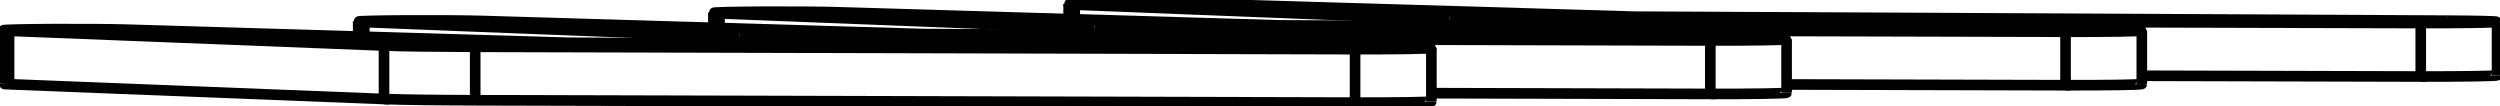
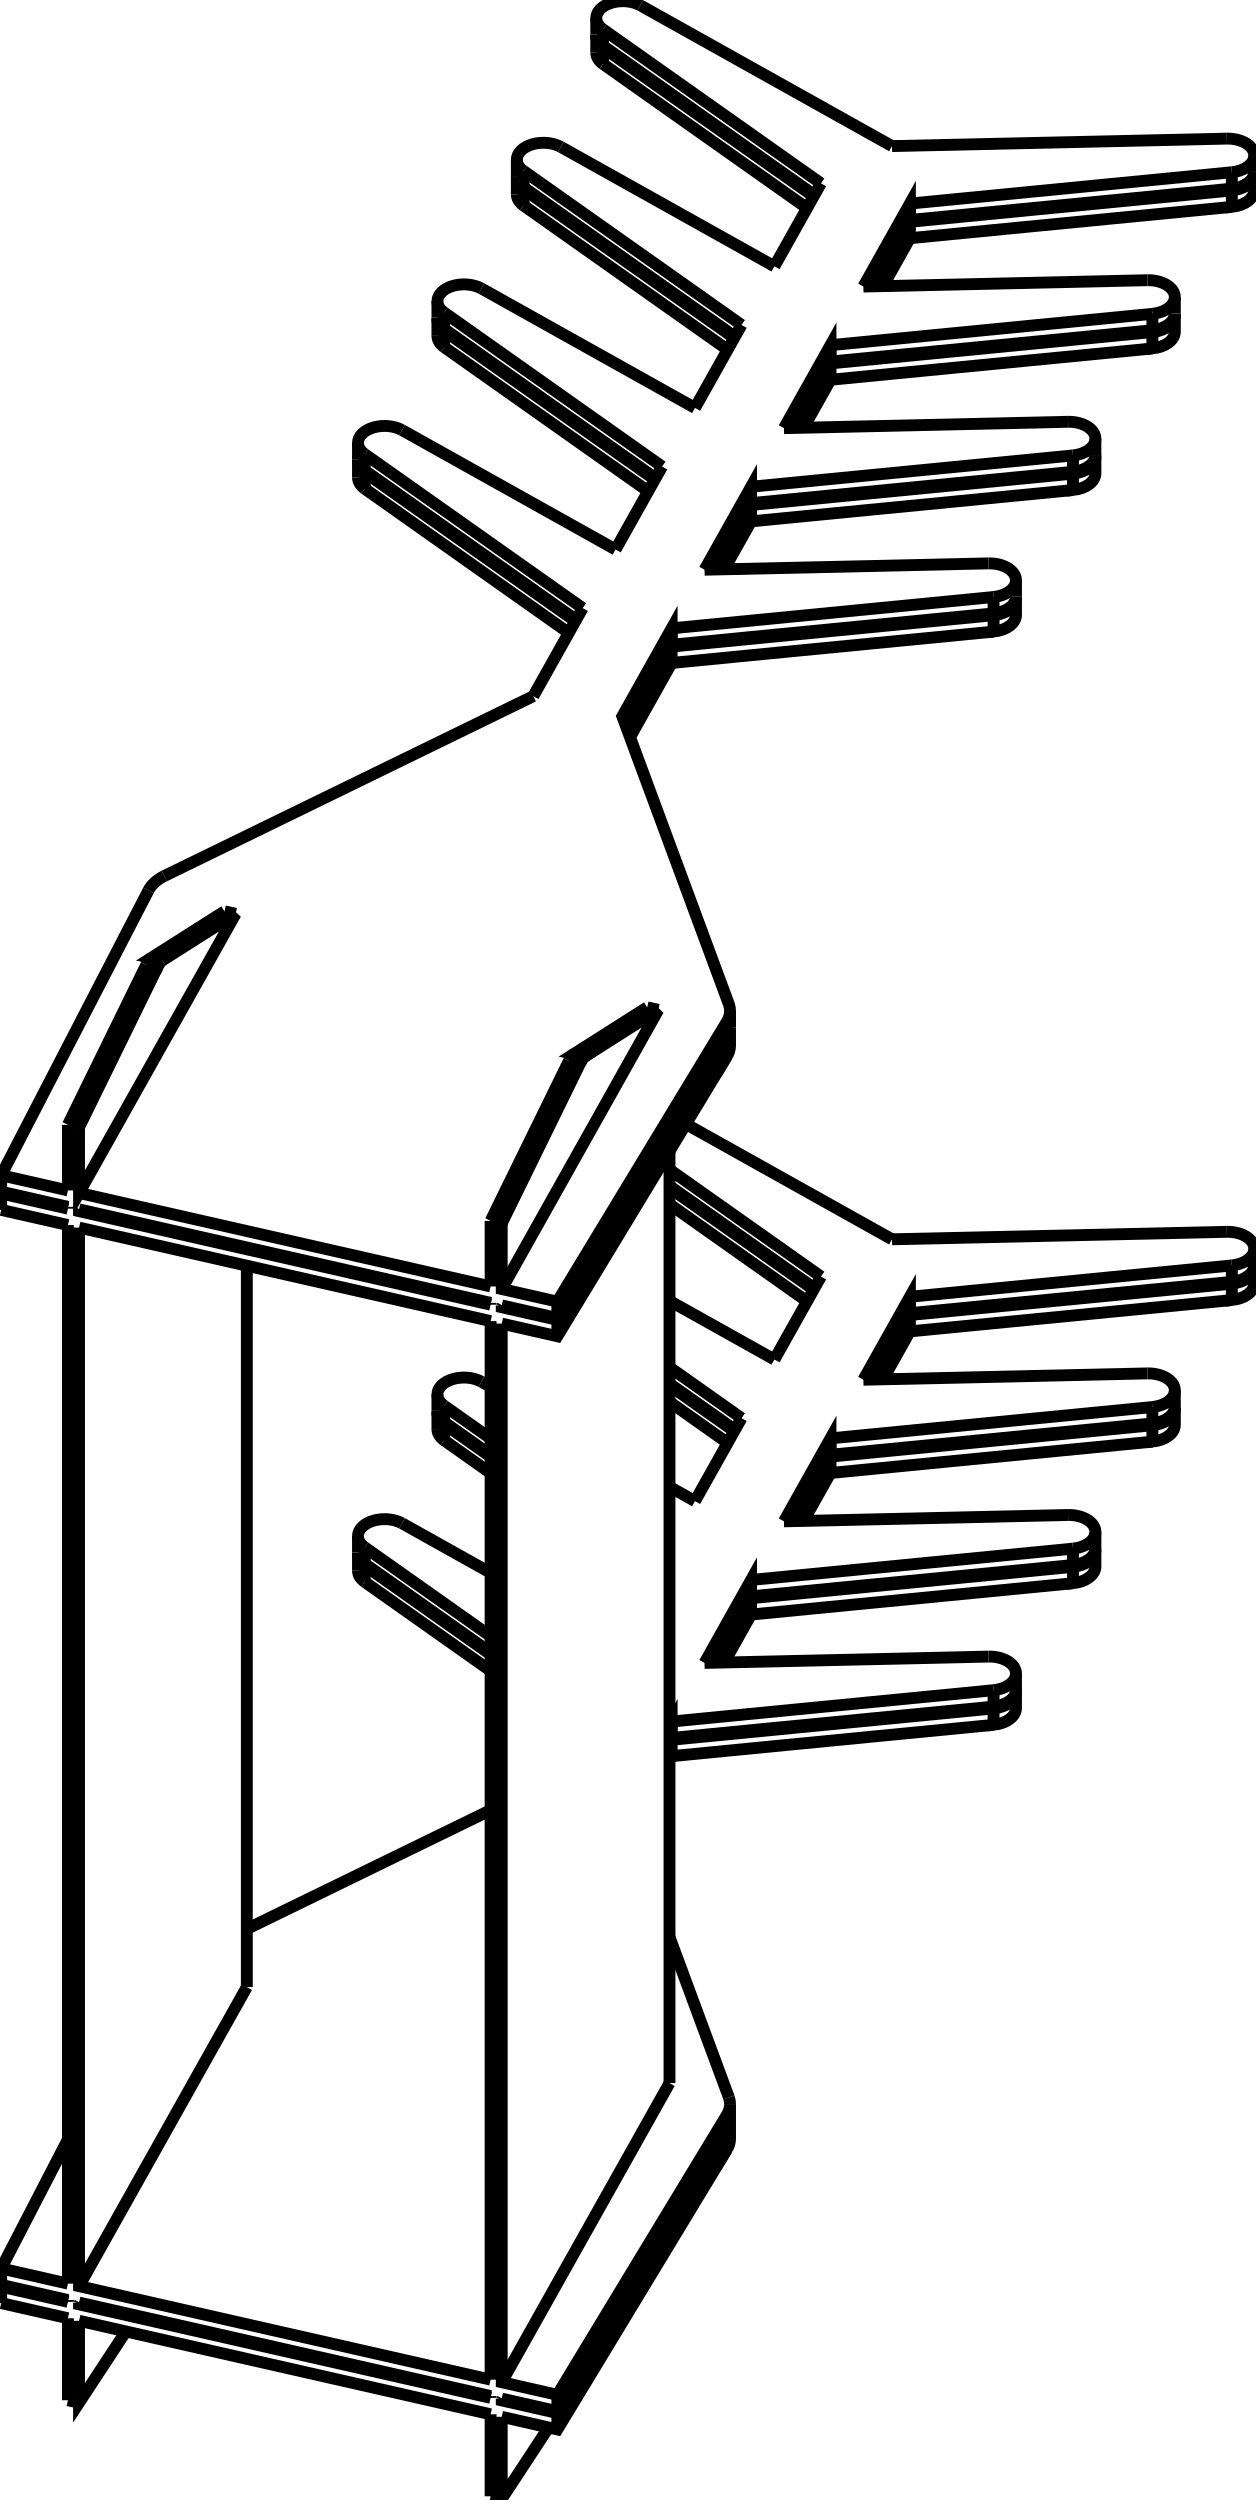
- <svg xmlns="http://www.w3.org/2000/svg" version="1.1" viewBox="-377.678 -18.833 841.628 35.552" fill="none" stroke="black" stroke-width="0.6%" vector-effect="non-scaling-stroke">
-   <path d="M -248.399 14.499 A 40 0.731 180 0 0 -217.703 14.918 L 78.513 15.715 L 78.513 -2.282" />
-   <path d="M 104.191 15.308 A 22.5 0.411 0 0 1 78.513 15.715" />
-   <path d="M -374.623 9.537 A 22.5 0.411 0 0 1 -376.678 9.365" />
-   <path d="M -374.623 9.537 L -248.399 14.499 L -248.399 -3.498 A 40 0.731 180 0 0 -217.703 -3.079 L 78.513 -2.282" />
-   <path d="M -217.703 14.918 L -217.703 -3.079" />
-   <path d="M 87.637 -3.086 L -186.319 -4.434 L -335.071 -8.849 A 22.5 0.411 180 0 0 -376.678 -8.632 A 22.5 0.411 180 0 0 -374.623 -8.46 L -248.399 -3.498" />
-   <path d="M 87.637 -3.086 A 22.5 0.411 0 0 1 104.191 -2.689 A 22.5 0.411 0 0 1 78.513 -2.282" />
-   <path d="M -374.623 9.537 L -374.623 -8.46" />
-   <path d="M 104.191 12.532 L 198.099 12.785 L 198.099 -5.212" />
-   <path d="M 223.778 12.378 A 22.5 0.411 0 0 1 198.099 12.785" />
-   <path d="M -98.117 -4 L -98.117 -6.009 L 198.099 -5.212" />
-   <path d="M -128.812 -6.428 A 40 0.731 180 0 0 -98.117 -6.009" />
-   <path d="M -128.812 -4.151 L -128.812 -6.428" />
-   <path d="M 207.223 -6.016 L -66.732 -7.364 L -215.485 -11.779 A 22.5 0.411 180 0 0 -257.091 -11.562 L -257.091 -6.534" />
-   <path d="M 207.223 -6.016 A 22.5 0.411 0 0 1 223.778 -5.619 L 223.778 12.378" />
-   <path d="M 223.778 -5.619 A 22.5 0.411 0 0 1 198.099 -5.212" />
-   <path d="M -257.091 -11.562 A 22.5 0.411 180 0 0 -255.036 -11.39 L -128.812 -6.428" />
-   <path d="M -255.036 -6.473 L -255.036 -11.39" />
-   <path d="M 223.778 9.602 L 317.685 9.855 L 317.685 -8.142" />
-   <path d="M 343.364 9.448 A 22.5 0.411 0 0 1 317.685 9.855" />
-   <path d="M 21.469 -6.93 L 21.469 -8.939 L 317.685 -8.142" />
-   <path d="M -9.226 -9.358 A 40 0.731 180 0 0 21.469 -8.939" />
-   <path d="M -9.226 -7.081 L -9.226 -9.358" />
-   <path d="M 326.81 -8.946 L 52.854 -10.293 L -95.899 -14.709 A 22.5 0.411 180 0 0 -137.505 -14.492 L -137.505 -9.464" />
-   <path d="M 326.81 -8.946 A 22.5 0.411 0 0 1 343.364 -8.549 L 343.364 9.448" />
-   <path d="M 343.364 -8.549 A 22.5 0.411 0 0 1 317.685 -8.142" />
-   <path d="M -137.505 -14.492 A 22.5 0.411 180 0 0 -135.45 -14.32 L -9.226 -9.358" />
-   <path d="M -135.45 -9.403 L -135.45 -14.32" />
-   <path d="M 343.364 6.672 L 437.272 6.925 L 437.272 -11.072" />
-   <path d="M 462.95 6.518 A 22.5 0.411 0 0 1 437.272 6.925" />
-   <path d="M 141.056 -9.86 L 141.056 -11.869 L 437.272 -11.072" />
-   <path d="M 110.36 -12.288 A 40 0.731 180 0 0 141.056 -11.869" />
-   <path d="M 110.36 -10.011 L 110.36 -12.288" />
-   <path d="M 446.396 -11.876 L 172.44 -13.223 L 23.688 -17.639 A 22.5 0.411 180 0 0 -17.919 -17.422 L -17.919 -12.394" />
-   <path d="M 446.396 -11.876 A 22.5 0.411 0 0 1 462.95 -11.479 L 462.95 6.518" />
-   <path d="M 462.95 -11.479 A 22.5 0.411 0 0 1 437.272 -11.072" />
-   <path d="M -17.919 -17.422 A 22.5 0.411 180 0 0 -15.864 -17.25 L 110.36 -12.288" />
-   <path d="M -15.864 -12.333 L -15.864 -17.25" />
-   <path d="M 104.191 -2.689 L 104.191 15.308" />
-   <path d="M -376.678 -8.632 L -376.678 9.365" />
+ <svg xmlns="http://www.w3.org/2000/svg" version="1.1" viewBox="-513.701 -1038.69 1062.956 2116.699" fill="none" stroke="black" stroke-width="0.6%" vector-effect="non-scaling-stroke">
+   <path d="M -98.315 -4.983 L -88.897 -2.843 L -88.897 52.692 L -41.808 63.391 L 101.69 -173.538 A 40 25.458 180 0 0 104.423 -182.786 A 40 25.458 180 0 0 103.436 -188.406 L 13.184 -432.176 L 54.982 -506.692 L 54.982 -492.808 L 327.529 -519.345 L 327.529 -533.229" />
+   <path d="M -41.808 77.275 L -41.808 63.391" />
+   <path d="M -88.897 66.576 L -41.808 77.275 L 101.69 -159.654 L 101.69 -173.538" />
+   <path d="M -88.897 66.576 L -88.897 68.118 L -41.808 78.817 L 101.69 -158.111 A 40 25.458 180 0 0 104.423 -167.36 L 104.423 -153.476 A 40 25.458 0 0 1 101.69 -144.227 L 101.69 -158.111" />
+   <path d="M -41.808 92.701 L -41.808 78.817" />
+   <path d="M -88.897 82.002 L -41.808 92.701 L 101.69 -144.227" />
+   <path d="M -88.897 82.002 L -88.897 978.279 L -41.808 988.978 L 101.69 752.049 A 40 25.458 180 0 0 104.423 742.801 L 104.423 756.685 A 40 25.458 0 0 1 101.69 765.933 L 101.69 752.049" />
+   <path d="M -41.808 1002.862 L -41.808 988.978" />
+   <path d="M -88.897 992.163 L -41.808 1002.862 L 101.69 765.933" />
+   <path d="M -88.897 992.163 L -88.897 993.705 L -41.808 1004.404 L 101.69 767.476 A 40 25.458 180 0 0 104.423 758.227 L 104.423 772.111 A 40 25.458 0 0 1 101.69 781.36 L 101.69 767.476" />
+   <path d="M -41.808 1018.288 L -41.808 1004.404" />
+   <path d="M -88.897 1007.589 L -41.808 1018.288 L 101.69 781.36" />
+   <path d="M -88.897 1007.589 L -88.897 1077.008 L -49.236 1016.601" />
+   <path d="M -98.315 1074.868 L -88.897 1077.008" />
+   <path d="M -98.315 1005.449 L -98.315 1074.868" />
+   <path d="M -446.776 926.277 L -98.315 1005.449" />
+   <path d="M -446.776 926.277 L -446.776 995.696 L -407.115 935.288" />
+   <path d="M -456.194 993.556 L -446.776 995.696" />
+   <path d="M -456.194 924.137 L -456.194 993.556" />
+   <path d="M -512.701 911.298 L -456.194 924.137" />
+   <path d="M -512.701 911.298 L -512.701 897.414 L -456.194 910.253" />
+   <path d="M -456.194 908.711 L -456.194 910.253" />
+   <path d="M -512.701 895.872 L -456.194 908.711" />
+   <path d="M -512.701 895.872 L -512.701 881.988 L -456.194 894.827" />
+   <path d="M -456.194 -1.45 L -456.194 894.827" />
+   <path d="M -512.701 -14.289 L -456.194 -1.45" />
+   <path d="M -512.701 -14.289 L -512.701 -28.173 L -456.194 -15.334" />
+   <path d="M -456.194 -16.877 L -456.194 -15.334" />
+   <path d="M -512.701 -29.715 L -456.194 -16.877" />
+   <path d="M -512.701 -29.715 L -512.701 -43.599 L -456.194 -30.76" />
+   <path d="M -456.194 -86.296 L -456.194 -30.76" />
+   <path d="M -456.194 -86.296 L -446.776 -84.156 L -446.776 -28.621 L -314.209 -264.96 L -376.313 -225.48" />
+   <path d="M -446.776 -28.621 L -98.315 50.552" />
+   <path d="M -98.315 -4.983 L -98.315 50.552" />
+   <path d="M -98.315 64.436 L -98.315 65.979" />
+   <path d="M -446.776 -14.737 L -98.315 64.436" />
+   <path d="M -446.776 -14.737 L -446.776 -13.194 L -98.315 65.979" />
+   <path d="M -98.315 79.862 L -98.315 976.139" />
+   <path d="M -446.776 0.69 L -98.315 79.862" />
+   <path d="M -446.776 0.69 L -446.776 896.967 L -98.315 976.139" />
+   <path d="M -98.315 990.023 L -98.315 991.566" />
+   <path d="M -446.776 910.85 L -98.315 990.023" />
+   <path d="M -446.776 910.85 L -446.776 912.393 L -98.315 991.566" />
+   <path d="M -32.021 -140.39 L -22.603 -138.25 L -88.897 -2.843" />
+   <path d="M -32.021 -140.39 L -98.315 -4.983" />
+   <path d="M 34.252 -185.788 L -27.852 -146.307 L -18.434 -144.168 A 22.5 5.835 282.801 0 0 -22.603 -138.25" />
+   <path d="M -32.021 -140.39 A 22.5 5.835 102.801 0 1 -27.852 -146.307" />
+   <path d="M -88.897 52.692 L 43.67 -183.648 L -18.434 -144.168" />
+   <path d="M -88.897 68.118 L -88.13 66.75" />
+   <path d="M 53.152 725.035 L 53.152 -64.087" />
+   <path d="M -88.897 978.279 L 53.152 725.035" />
+   <path d="M -88.897 993.705 L -88.13 992.337" />
+   <path d="M 34.252 -185.788 L 43.67 -183.648" />
+   <path d="M -323.627 -267.1 L -314.209 -264.96" />
+   <path d="M -388.007 -284.8 L -512.701 -43.599" />
+   <path d="M -374.564 -297.011 A 40 25.458 180 0 0 -388.007 -284.8" />
+   <path d="M -62.159 -449.294 L -374.564 -297.011" />
+   <path d="M -20.361 -523.811 L -62.159 -449.294" />
+   <path d="M -204.887 -654.197 L -20.361 -523.811" />
+   <path d="M -173.327 -674.533 A 22.5 14.32 180 0 0 -210.602 -663.733 A 22.5 14.32 180 0 0 -204.887 -654.197" />
+   <path d="M 7.474 -573.435 L -173.327 -674.533" />
+   <path d="M 46.881 -643.689 L 7.474 -573.435" />
+   <path d="M -137.645 -774.076 L 46.881 -643.689" />
+   <path d="M -106.084 -794.412 A 22.5 14.32 180 0 0 -143.359 -783.612 A 22.5 14.32 180 0 0 -137.645 -774.076" />
+   <path d="M 74.716 -693.314 L -106.084 -794.412" />
+   <path d="M 114.124 -763.568 L 74.716 -693.314" />
+   <path d="M -70.402 -893.955 L 114.124 -763.568" />
+   <path d="M -38.842 -914.291 A 22.5 14.32 180 0 0 -76.117 -903.491 A 22.5 14.32 180 0 0 -70.402 -893.955" />
+   <path d="M 141.959 -813.192 L -38.842 -914.291" />
+   <path d="M 181.366 -883.447 L 141.959 -813.192" />
+   <path d="M -3.16 -1013.834 L 181.366 -883.447" />
+   <path d="M 28.401 -1034.17 A 22.5 14.32 180 0 0 -8.874 -1023.37 A 22.5 14.32 180 0 0 -3.16 -1013.834" />
+   <path d="M 241.533 -914.992 L 28.401 -1034.17" />
+   <path d="M 525.066 -921.324 L 241.533 -914.992" />
+   <path d="M 525.066 -921.324 A 22.5 14.32 0 0 1 548.254 -907.011 A 22.5 14.32 0 0 1 529.256 -892.866" />
+   <path d="M 256.709 -866.329 L 529.256 -892.866" />
+   <path d="M 217.302 -796.074 L 256.709 -866.329 L 256.709 -852.445 L 529.256 -878.982 L 529.256 -892.866" />
+   <path d="M 457.824 -801.445 L 217.302 -796.074" />
+   <path d="M 457.824 -801.445 A 22.5 14.32 0 0 1 481.012 -787.132 A 22.5 14.32 0 0 1 462.014 -772.987" />
+   <path d="M 189.467 -746.45 L 462.014 -772.987" />
+   <path d="M 150.059 -676.195 L 189.467 -746.45 L 189.467 -732.566 L 462.014 -759.103 L 462.014 -772.987" />
+   <path d="M 390.581 -681.566 L 150.059 -676.195" />
+   <path d="M 390.581 -681.566 A 22.5 14.32 0 0 1 413.77 -667.253 A 22.5 14.32 0 0 1 394.772 -653.108" />
+   <path d="M 122.224 -626.571 L 394.772 -653.108" />
+   <path d="M 82.817 -556.316 L 122.224 -626.571 L 122.224 -612.687 L 394.772 -639.224 L 394.772 -653.108" />
+   <path d="M 323.339 -561.688 L 82.817 -556.316" />
+   <path d="M 323.339 -561.688 A 22.5 14.32 0 0 1 346.527 -547.374 A 22.5 14.32 0 0 1 327.529 -533.229" />
+   <path d="M 54.982 -506.692 L 327.529 -533.229" />
+   <path d="M -389.9 -221.702 L -380.482 -219.562 A 22.5 5.835 102.801 0 1 -376.313 -225.48" />
+   <path d="M -389.9 -221.702 L -456.194 -86.296" />
+   <path d="M -380.482 -219.562 L -446.776 -84.156" />
+   <path d="M 104.423 -168.903 A 40 25.458 0 0 1 101.69 -159.654" />
+   <path d="M -204.887 -640.314 L -25.938 -513.868" />
+   <path d="M -204.887 -640.314 A 22.5 14.32 360 0 1 -210.602 -649.85" />
+   <path d="M -137.645 -760.192 L 41.304 -633.746" />
+   <path d="M -137.645 -760.192 A 22.5 14.32 360 0 1 -143.359 -769.729" />
+   <path d="M -70.402 -880.071 L 108.547 -753.625" />
+   <path d="M -70.402 -880.071 A 22.5 14.32 360 0 1 -76.117 -889.607" />
+   <path d="M -3.16 -999.95 L 175.789 -873.504" />
+   <path d="M -3.16 -999.95 A 22.5 14.32 360 0 1 -8.874 -1009.486" />
+   <path d="M 548.254 -893.127 A 22.5 14.32 0 0 1 529.256 -878.982" />
+   <path d="M 225.188 -796.25 L 256.709 -852.445" />
+   <path d="M 481.012 -773.248 A 22.5 14.32 0 0 1 462.014 -759.103" />
+   <path d="M 157.946 -676.371 L 189.467 -732.566" />
+   <path d="M 413.77 -653.369 A 22.5 14.32 0 0 1 394.772 -639.224" />
+   <path d="M 90.703 -556.492 L 122.224 -612.687" />
+   <path d="M 346.527 -533.49 A 22.5 14.32 0 0 1 327.529 -519.345" />
+   <path d="M 16.281 -423.812 L 54.982 -492.808" />
+   <path d="M -446.776 -13.194 L -446.009 -14.562" />
+   <path d="M -511.988 -29.553 L -512.701 -28.173" />
+   <path d="M -204.887 -638.771 L -26.558 -512.763" />
+   <path d="M -210.569 -649.078 A 22.5 14.32 180 0 0 -210.602 -648.307 L -210.602 -634.423" />
+   <path d="M -210.602 -648.307 A 22.5 14.32 180 0 0 -204.887 -638.771" />
+   <path d="M -137.645 -758.65 L 40.684 -632.642" />
+   <path d="M -143.327 -768.957 A 22.5 14.32 180 0 0 -143.359 -768.186 L -143.359 -754.302" />
+   <path d="M -143.359 -768.186 A 22.5 14.32 180 0 0 -137.645 -758.65" />
+   <path d="M -70.402 -878.529 L 107.927 -752.521" />
+   <path d="M -76.084 -888.836 A 22.5 14.32 180 0 0 -76.117 -888.065 L -76.117 -874.181" />
+   <path d="M -76.117 -888.065 A 22.5 14.32 180 0 0 -70.402 -878.529" />
+   <path d="M -3.16 -998.408 L 175.169 -872.4" />
+   <path d="M -8.842 -1008.715 A 22.5 14.32 180 0 0 -8.874 -1007.944 L -8.874 -994.06" />
+   <path d="M -8.874 -1007.944 A 22.5 14.32 180 0 0 -3.16 -998.408" />
+   <path d="M 548.222 -892.356 A 22.5 14.32 0 0 1 548.254 -891.585 L 548.254 -877.701 A 22.5 14.32 0 0 1 529.256 -863.555 L 529.256 -877.439" />
+   <path d="M 548.254 -891.585 A 22.5 14.32 0 0 1 529.256 -877.439" />
+   <path d="M 256.709 -850.902 L 529.256 -877.439" />
+   <path d="M 226.064 -796.27 L 256.709 -850.902 L 256.709 -837.019 L 529.256 -863.555" />
+   <path d="M 480.979 -772.477 A 22.5 14.32 0 0 1 481.012 -771.706 L 481.012 -757.822 A 22.5 14.32 0 0 1 462.014 -743.676 L 462.014 -757.56" />
+   <path d="M 481.012 -771.706 A 22.5 14.32 0 0 1 462.014 -757.56" />
+   <path d="M 189.467 -731.024 L 462.014 -757.56" />
+   <path d="M 158.822 -676.391 L 189.467 -731.024 L 189.467 -717.14 L 462.014 -743.676" />
+   <path d="M 413.737 -652.598 A 22.5 14.32 0 0 1 413.77 -651.827 L 413.77 -637.943 A 22.5 14.32 0 0 1 394.772 -623.797 L 394.772 -637.681" />
+   <path d="M 413.77 -651.827 A 22.5 14.32 0 0 1 394.772 -637.681" />
+   <path d="M 122.224 -611.145 L 394.772 -637.681" />
+   <path d="M 91.58 -556.512 L 122.224 -611.145 L 122.224 -597.261 L 394.772 -623.797" />
+   <path d="M 346.495 -532.719 A 22.5 14.32 0 0 1 346.527 -531.948 L 346.527 -518.064 A 22.5 14.32 0 0 1 327.529 -503.919 L 327.529 -517.802" />
+   <path d="M 346.527 -531.948 A 22.5 14.32 0 0 1 327.529 -517.802" />
+   <path d="M 54.982 -491.266 L 327.529 -517.802" />
+   <path d="M 16.625 -422.883 L 54.982 -491.266 L 54.982 -477.382 L 327.529 -503.919" />
+   <path d="M 104.423 -167.36 A 40 25.458 180 0 0 104.405 -168.131" />
+   <path d="M -204.887 -624.887 L -32.135 -502.82" />
+   <path d="M -204.887 -624.887 A 22.5 14.32 360 0 1 -210.602 -634.423" />
+   <path d="M -137.645 -744.766 L 35.107 -622.699" />
+   <path d="M -137.645 -744.766 A 22.5 14.32 360 0 1 -143.359 -754.302" />
+   <path d="M -70.402 -864.645 L 102.35 -742.578" />
+   <path d="M -70.402 -864.645 A 22.5 14.32 360 0 1 -76.117 -874.181" />
+   <path d="M -3.16 -984.524 L 169.592 -862.457" />
+   <path d="M -3.16 -984.524 A 22.5 14.32 360 0 1 -8.874 -994.06" />
+   <path d="M 233.951 -796.446 L 256.709 -837.019" />
+   <path d="M 166.709 -676.567 L 189.467 -717.14" />
+   <path d="M 99.466 -556.688 L 122.224 -597.261" />
+   <path d="M 19.721 -414.519 L 54.982 -477.382" />
+   <path d="M -304.727 643.722 L -304.727 32.964" />
+   <path d="M -446.776 896.967 L -304.727 643.722" />
+   <path d="M -456.194 772.684 L -512.701 881.988" />
+   <path d="M -98.315 493.918 L -304.727 594.533" />
+   <path d="M -204.887 271.39 L -98.315 346.694" />
+   <path d="M -173.327 251.054 A 22.5 14.32 180 0 0 -210.602 261.854 L -210.602 275.737" />
+   <path d="M -210.602 261.854 A 22.5 14.32 180 0 0 -204.887 271.39" />
+   <path d="M -98.315 292.998 L -173.327 251.054" />
+   <path d="M -137.645 151.511 L -98.315 179.301" />
+   <path d="M -106.084 131.175 A 22.5 14.32 180 0 0 -143.359 141.975 L -143.359 155.859" />
+   <path d="M -143.359 141.975 A 22.5 14.32 180 0 0 -137.645 151.511" />
+   <path d="M 74.716 232.274 L 53.152 220.215" />
+   <path d="M -98.315 135.519 L -106.084 131.175" />
+   <path d="M 114.124 162.019 L 74.716 232.274" />
+   <path d="M 53.152 118.936 L 114.124 162.019" />
+   <path d="M 141.959 112.395 L 53.152 62.736" />
+   <path d="M 181.366 42.14 L 141.959 112.395" />
+   <path d="M 53.152 -48.457 L 181.366 42.14" />
+   <path d="M 241.533 10.595 L 67.022 -86.987" />
+   <path d="M 525.066 4.263 L 241.533 10.595" />
+   <path d="M 525.066 4.263 A 22.5 14.32 0 0 1 548.254 18.576 L 548.254 32.46 A 22.5 14.32 0 0 1 529.256 46.605 L 529.256 32.722" />
+   <path d="M 548.254 18.576 A 22.5 14.32 0 0 1 529.256 32.722" />
+   <path d="M 256.709 59.258 L 529.256 32.722" />
+   <path d="M 217.302 129.513 L 256.709 59.258 L 256.709 73.142 L 529.256 46.605" />
+   <path d="M 457.824 124.142 L 217.302 129.513" />
+   <path d="M 457.824 124.142 A 22.5 14.32 0 0 1 481.012 138.455 L 481.012 152.339 A 22.5 14.32 0 0 1 462.014 166.484 L 462.014 152.6" />
+   <path d="M 481.012 138.455 A 22.5 14.32 0 0 1 462.014 152.6" />
+   <path d="M 189.467 179.137 L 462.014 152.6" />
+   <path d="M 150.059 249.392 L 189.467 179.137 L 189.467 193.021 L 462.014 166.484" />
+   <path d="M 390.581 244.021 L 150.059 249.392" />
+   <path d="M 390.581 244.021 A 22.5 14.32 0 0 1 413.77 258.334 L 413.77 272.218 A 22.5 14.32 0 0 1 394.772 286.363 L 394.772 272.479" />
+   <path d="M 413.77 258.334 A 22.5 14.32 0 0 1 394.772 272.479" />
+   <path d="M 122.224 299.016 L 394.772 272.479" />
+   <path d="M 82.817 369.271 L 122.224 299.016 L 122.224 312.9 L 394.772 286.363" />
+   <path d="M 323.339 363.9 L 82.817 369.271" />
+   <path d="M 323.339 363.9 A 22.5 14.32 0 0 1 346.527 378.213 L 346.527 392.097 A 22.5 14.32 0 0 1 327.529 406.242 L 327.529 392.358" />
+   <path d="M 346.527 378.213 A 22.5 14.32 0 0 1 327.529 392.358" />
+   <path d="M 54.982 418.895 L 327.529 392.358" />
+   <path d="M 53.152 422.157 L 54.982 418.895 L 54.982 432.779 L 327.529 406.242" />
+   <path d="M 103.436 737.181 L 53.152 601.364" />
+   <path d="M 104.423 742.801 A 40 25.458 180 0 0 103.436 737.181" />
+   <path d="M -204.887 285.274 L -98.315 360.578" />
+   <path d="M -204.887 285.274 A 22.5 14.32 360 0 1 -210.602 275.737" />
+   <path d="M -137.645 165.395 L -98.315 193.185" />
+   <path d="M -137.645 165.395 A 22.5 14.32 360 0 1 -143.359 155.859" />
+   <path d="M 53.152 132.82 L 108.547 171.962" />
+   <path d="M 53.152 -34.573 L 175.789 52.083" />
+   <path d="M 225.188 129.337 L 256.709 73.142" />
+   <path d="M 157.946 249.216 L 189.467 193.021" />
+   <path d="M 90.703 369.095 L 122.224 312.9" />
+   <path d="M 53.152 436.041 L 54.982 432.779" />
+   <path d="M -446.776 912.393 L -446.009 911.025" />
+   <path d="M -511.988 896.034 L -512.701 897.414" />
+   <path d="M -204.887 286.816 L -98.315 362.12" />
+   <path d="M -210.569 276.509 A 22.5 14.32 180 0 0 -210.602 277.28 L -210.602 291.164" />
+   <path d="M -210.602 277.28 A 22.5 14.32 180 0 0 -204.887 286.816" />
+   <path d="M -137.645 166.937 L -98.315 194.727" />
+   <path d="M -143.327 156.63 A 22.5 14.32 180 0 0 -143.359 157.401 L -143.359 171.285" />
+   <path d="M -143.359 157.401 A 22.5 14.32 180 0 0 -137.645 166.937" />
+   <path d="M 53.152 134.362 L 107.927 173.066" />
+   <path d="M 53.152 -33.03 L 175.169 53.187" />
+   <path d="M 548.222 33.231 A 22.5 14.32 0 0 1 548.254 34.002 L 548.254 47.886 A 22.5 14.32 0 0 1 529.256 62.032 L 529.256 48.148" />
+   <path d="M 548.254 34.002 A 22.5 14.32 0 0 1 529.256 48.148" />
+   <path d="M 256.709 74.685 L 529.256 48.148" />
+   <path d="M 226.064 129.317 L 256.709 74.685 L 256.709 88.568 L 529.256 62.032" />
+   <path d="M 480.979 153.11 A 22.5 14.32 0 0 1 481.012 153.881 L 481.012 167.765 A 22.5 14.32 0 0 1 462.014 181.911 L 462.014 168.027" />
+   <path d="M 481.012 153.881 A 22.5 14.32 0 0 1 462.014 168.027" />
+   <path d="M 189.467 194.564 L 462.014 168.027" />
+   <path d="M 158.822 249.196 L 189.467 194.564 L 189.467 208.447 L 462.014 181.911" />
+   <path d="M 413.737 272.989 A 22.5 14.32 0 0 1 413.77 273.76 L 413.77 287.644 A 22.5 14.32 0 0 1 394.772 301.79 L 394.772 287.906" />
+   <path d="M 413.77 273.76 A 22.5 14.32 0 0 1 394.772 287.906" />
+   <path d="M 122.224 314.443 L 394.772 287.906" />
+   <path d="M 91.58 369.075 L 122.224 314.443 L 122.224 328.326 L 394.772 301.79" />
+   <path d="M 346.495 392.868 A 22.5 14.32 0 0 1 346.527 393.639 L 346.527 407.523 A 22.5 14.32 0 0 1 327.529 421.669 L 327.529 407.785" />
+   <path d="M 346.527 393.639 A 22.5 14.32 0 0 1 327.529 407.785" />
+   <path d="M 54.982 434.321 L 327.529 407.785" />
+   <path d="M 53.152 437.584 L 54.982 434.321 L 54.982 448.205 L 327.529 421.669" />
+   <path d="M 104.423 758.227 A 40 25.458 180 0 0 104.405 757.456" />
+   <path d="M -204.887 300.7 L -98.315 376.004" />
+   <path d="M -204.887 300.7 A 22.5 14.32 360 0 1 -210.602 291.164" />
+   <path d="M -137.645 180.821 L -98.315 208.611" />
+   <path d="M -137.645 180.821 A 22.5 14.32 360 0 1 -143.359 171.285" />
+   <path d="M 53.152 148.246 L 102.35 183.009" />
+   <path d="M 53.152 -19.147 L 169.592 63.13" />
+   <path d="M 233.951 129.141 L 256.709 88.568" />
+   <path d="M 166.709 249.02 L 189.467 208.447" />
+   <path d="M 99.466 368.899 L 122.224 328.326" />
+   <path d="M 53.152 451.467 L 54.982 448.205" />
+   <path d="M -385.731 -227.62 A 22.5 5.835 282.801 0 0 -389.9 -221.702" />
+   <path d="M -323.627 -267.1 L -385.731 -227.62 L -376.313 -225.48" />
+   <path d="M -204.887 -640.314 L -204.887 -654.197" />
+   <path d="M -137.645 -760.192 L -137.645 -774.076" />
+   <path d="M -70.402 -880.071 L -70.402 -893.955" />
+   <path d="M -3.16 -999.95 L -3.16 -1013.834" />
+   <path d="M -204.887 -624.887 L -204.887 -638.771" />
+   <path d="M -137.645 -744.766 L -137.645 -758.65" />
+   <path d="M -70.402 -864.645 L -70.402 -878.529" />
+   <path d="M -3.16 -984.524 L -3.16 -998.408" />
+   <path d="M -204.887 285.274 L -204.887 271.39" />
+   <path d="M -137.645 165.395 L -137.645 151.511" />
+   <path d="M -204.887 300.7 L -204.887 286.816" />
+   <path d="M -137.645 180.821 L -137.645 166.937" />
+   <path d="M -210.602 -663.733 L -210.602 -649.85" />
+   <path d="M -143.359 -783.612 L -143.359 -769.729" />
+   <path d="M -76.117 -903.491 L -76.117 -889.607" />
+   <path d="M -8.874 -1023.37 L -8.874 -1009.486" />
+   <path d="M 548.254 -907.011 L 548.254 -893.127" />
+   <path d="M 481.012 -787.132 L 481.012 -773.248" />
+   <path d="M 413.77 -667.253 L 413.77 -653.369" />
+   <path d="M 346.527 -547.374 L 346.527 -533.49" />
+   <path d="M 104.423 -182.786 L 104.423 -168.903" />
</svg>
